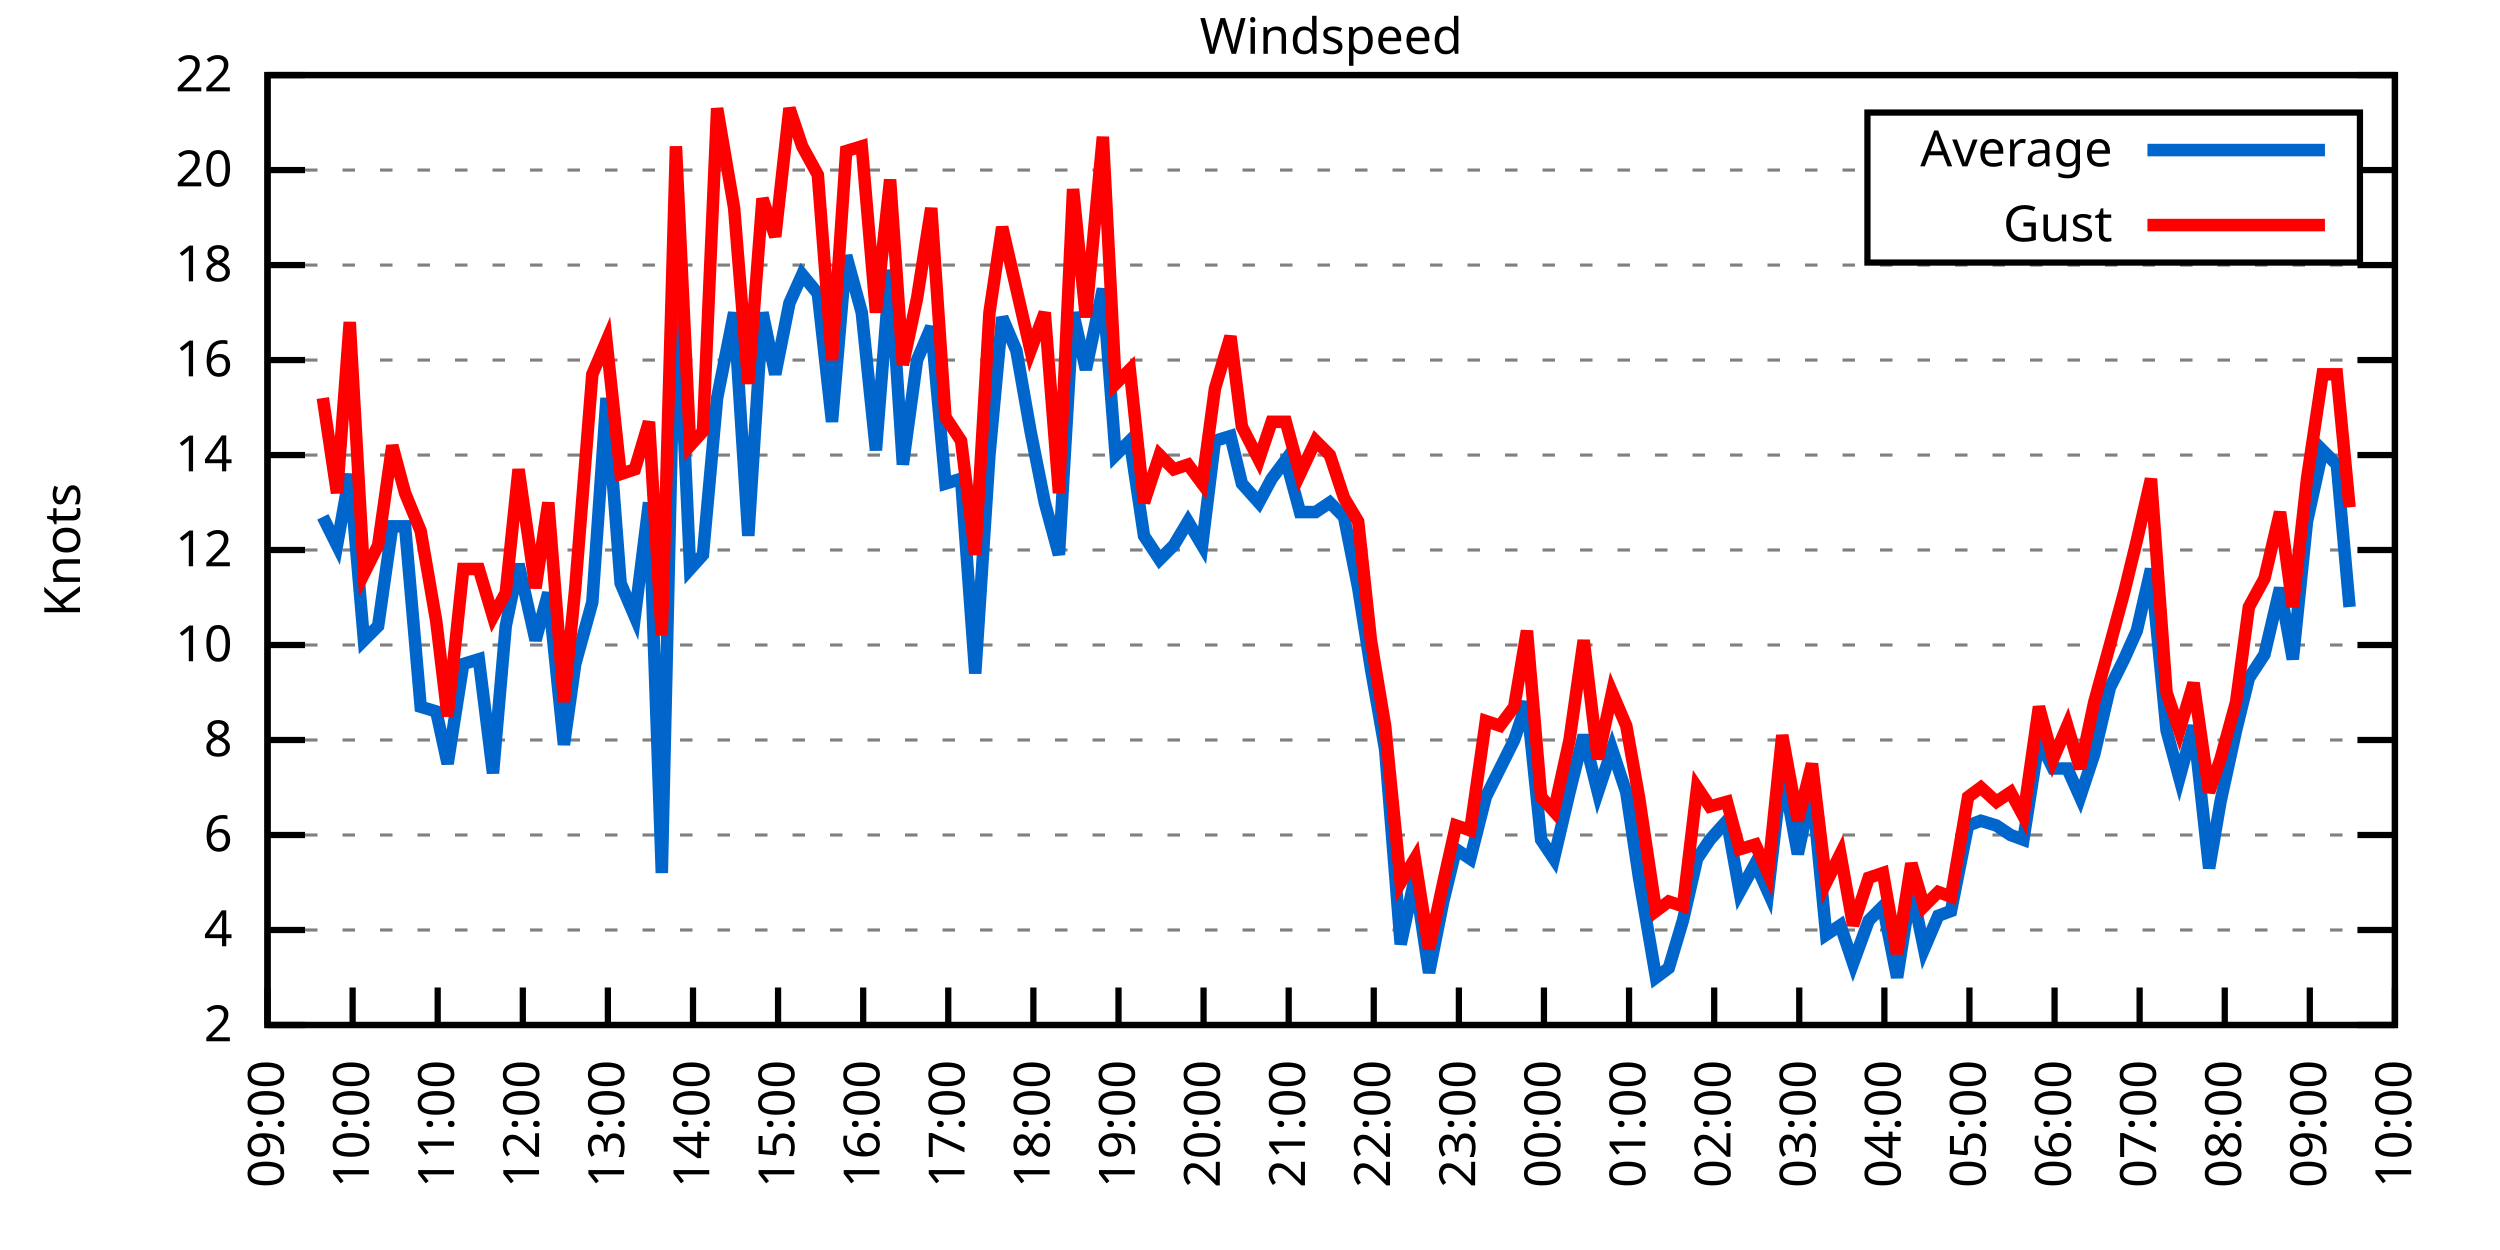
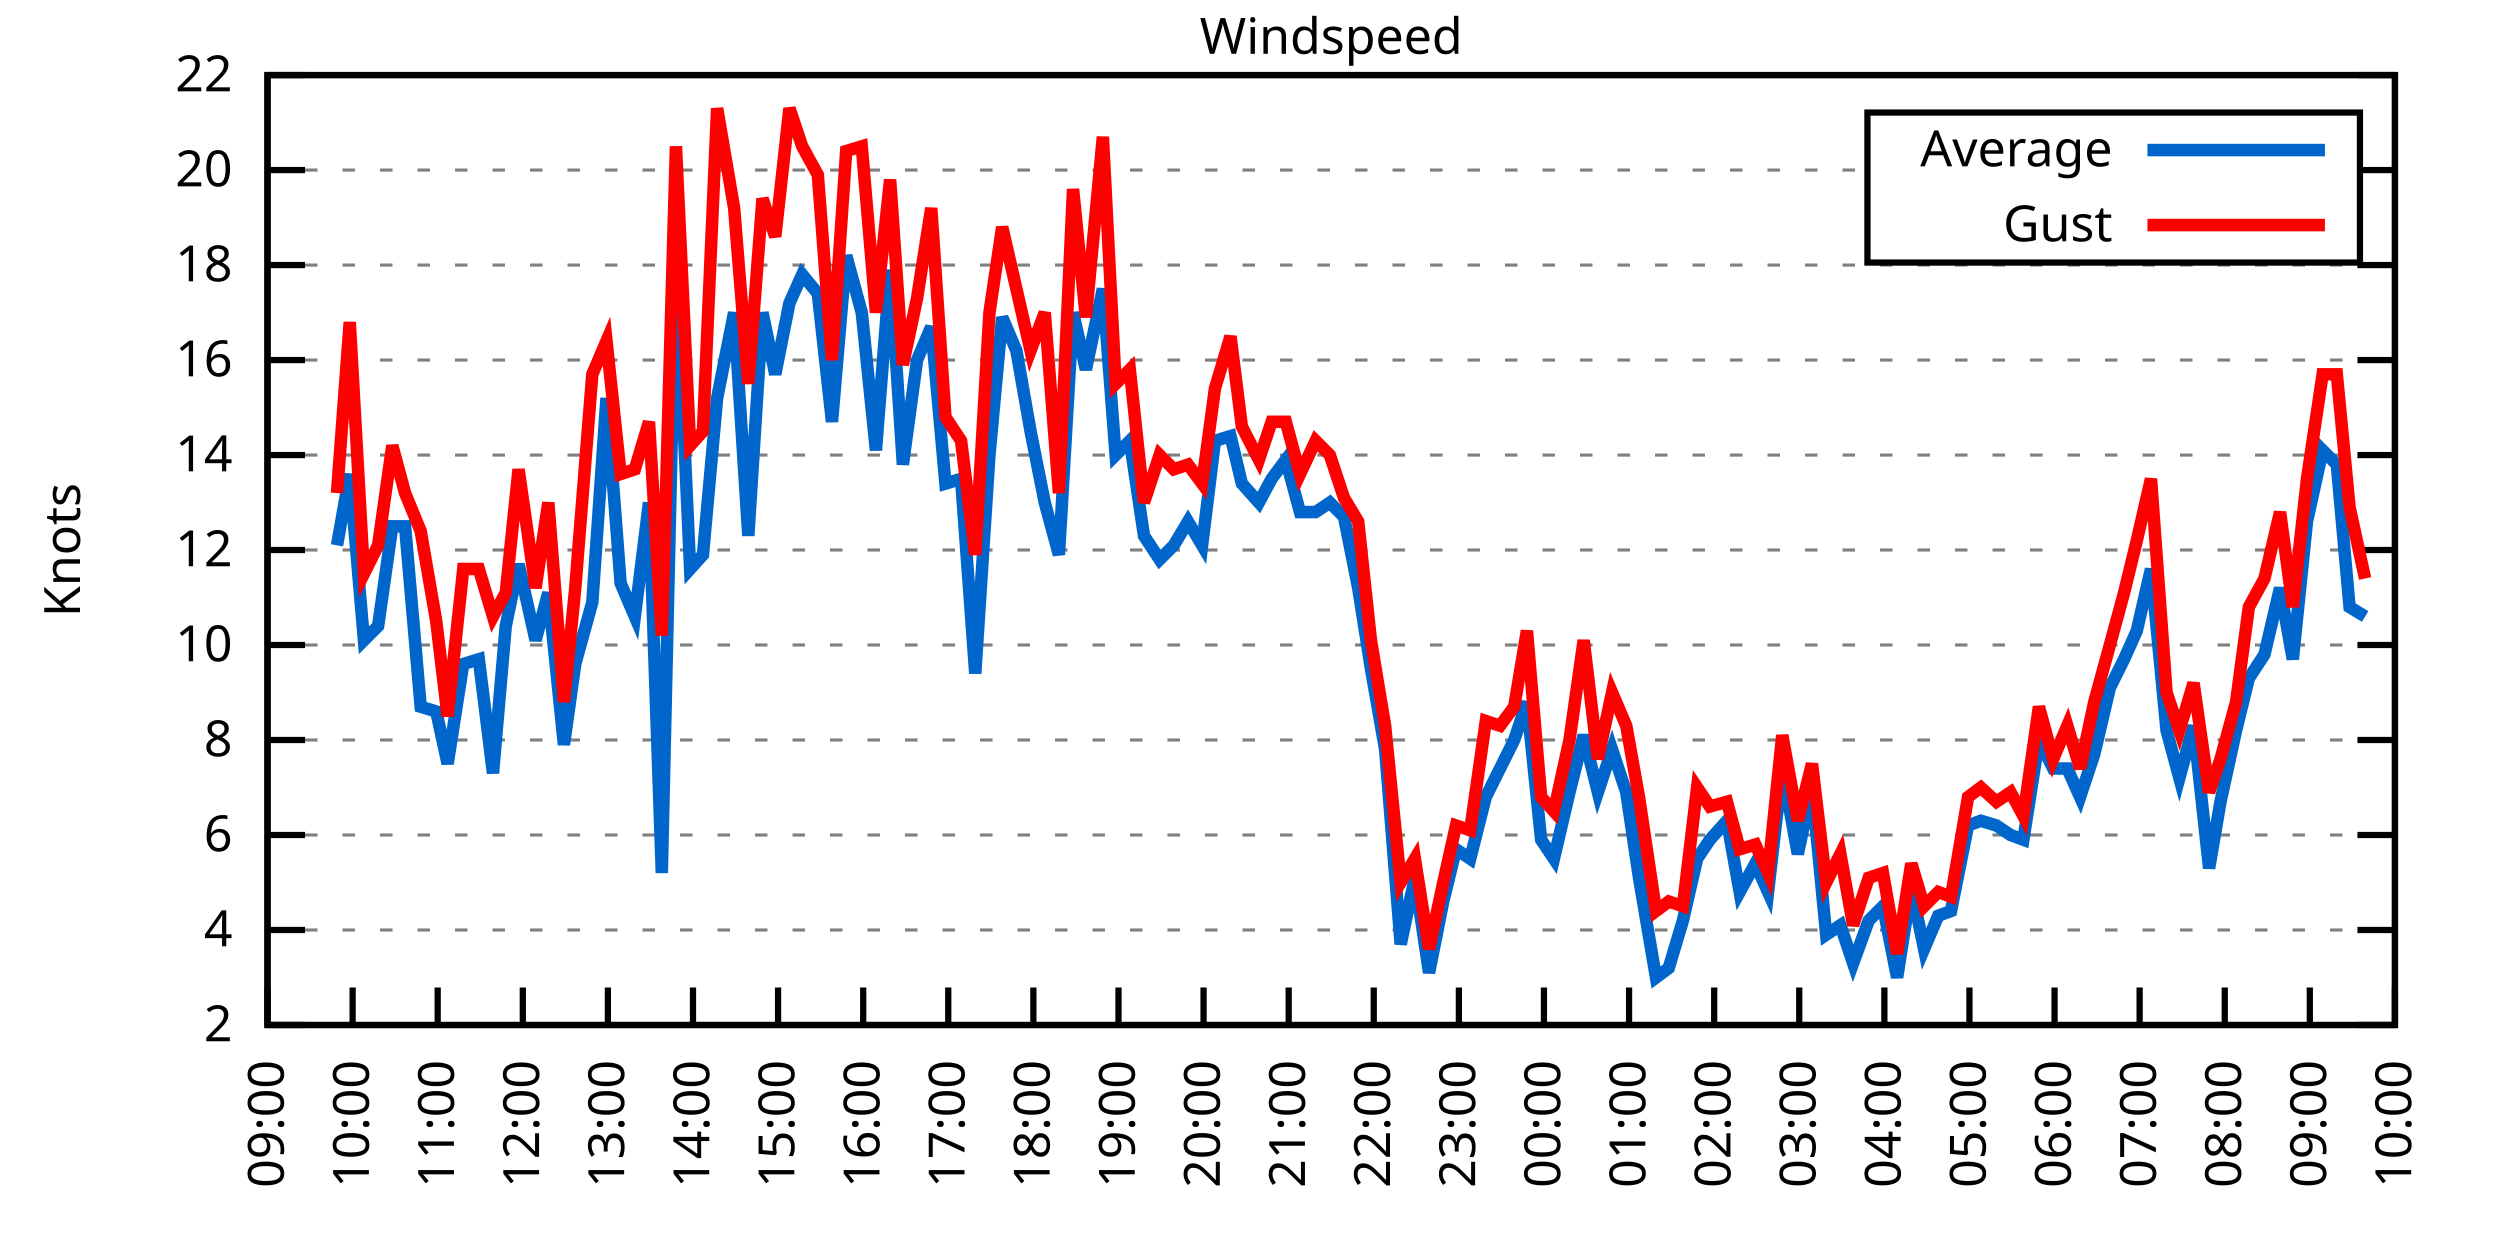
<svg xmlns="http://www.w3.org/2000/svg" xmlns:xlink="http://www.w3.org/1999/xlink" width="400" height="200" viewBox="0 0 400 200">
  <g id="gnuplot_canvas">
    <rect x="0" y="0" width="400" height="200" fill="none" />
    <defs>
      <circle id="gpDot" r="0.5" stroke-width="0.5" stroke="currentColor" />
      <path id="gpPt0" stroke-width="0.333" stroke="currentColor" d="M-1,0 h2 M0,-1 v2" />
      <path id="gpPt1" stroke-width="0.333" stroke="currentColor" d="M-1,-1 L1,1 M1,-1 L-1,1" />
      <path id="gpPt2" stroke-width="0.333" stroke="currentColor" d="M-1,0 L1,0 M0,-1 L0,1 M-1,-1 L1,1 M-1,1 L1,-1" />
      <rect id="gpPt3" stroke-width="0.333" stroke="currentColor" x="-1" y="-1" width="2" height="2" />
      <rect id="gpPt4" stroke-width="0.333" stroke="currentColor" fill="currentColor" x="-1" y="-1" width="2" height="2" />
      <circle id="gpPt5" stroke-width="0.333" stroke="currentColor" cx="0" cy="0" r="1" />
      <use xlink:href="#gpPt5" id="gpPt6" fill="currentColor" stroke="none" />
      <path id="gpPt7" stroke-width="0.333" stroke="currentColor" d="M0,-1.33 L-1.33,0.67 L1.33,0.67 z" />
      <use xlink:href="#gpPt7" id="gpPt8" fill="currentColor" stroke="none" />
      <use xlink:href="#gpPt7" id="gpPt9" stroke="currentColor" transform="rotate(180)" />
      <use xlink:href="#gpPt9" id="gpPt10" fill="currentColor" stroke="none" />
      <use xlink:href="#gpPt3" id="gpPt11" stroke="currentColor" transform="rotate(45)" />
      <use xlink:href="#gpPt11" id="gpPt12" fill="currentColor" stroke="none" />
      <path id="gpPt13" stroke-width="0.333" stroke="currentColor" d="M0,1.330 L1.265,0.411 L0.782,-1.067 L-0.782,-1.076 L-1.265,0.411 z" />
      <use xlink:href="#gpPt13" id="gpPt14" fill="currentColor" stroke="none" />
      <filter id="textbox" filterUnits="objectBoundingBox" x="0" y="0" height="1" width="1">
        <feFlood flood-color="white" flood-opacity="1" result="bgnd" />
        <feComposite in="SourceGraphic" in2="bgnd" operator="atop" />
      </filter>
      <filter id="greybox" filterUnits="objectBoundingBox" x="0" y="0" height="1" width="1">
        <feFlood flood-color="lightgrey" flood-opacity="1" result="grey" />
        <feComposite in="SourceGraphic" in2="grey" operator="atop" />
      </filter>
    </defs>
    <g fill="none" color="white" stroke="currentColor" stroke-width="1.00" stroke-linecap="butt" stroke-linejoin="miter">
</g>
    <g fill="none" color="black" stroke="currentColor" stroke-width="1.00" stroke-linecap="butt" stroke-linejoin="miter">
      <g stroke="none" shape-rendering="crispEdges">
        <polygon fill="rgb(255, 255, 255)" points="42.80,164.00 383.18,164.00 383.18,12.02 42.80,12.02 " />
      </g>
    </g>
    <g fill="none" color="black" stroke="currentColor" stroke-width="1.00" stroke-linecap="butt" stroke-linejoin="miter">
</g>
    <g fill="none" color="black" stroke="black" stroke-width="0.50" stroke-linecap="butt" stroke-linejoin="miter">
</g>
    <g fill="none" color="gray" stroke="currentColor" stroke-width="0.50" stroke-linecap="butt" stroke-linejoin="miter">
      <path stroke="gray" stroke-dasharray="2,4" class="gridline" d="M42.80,164.00 L383.19,164.00  " />
    </g>
    <g fill="none" color="gray" stroke="gray" stroke-width="1.00" stroke-linecap="butt" stroke-linejoin="miter">
</g>
    <g fill="none" color="black" stroke="currentColor" stroke-width="1.00" stroke-linecap="butt" stroke-linejoin="miter">
      <path stroke="black" d="M42.80,164.00 L48.80,164.00 M383.19,164.00 L377.19,164.00  " />
      <g transform="translate(37.20,166.60)" stroke="none" fill="black" font-family="Sans" font-size="8.00" text-anchor="end">
        <text>
          <tspan font-family="Sans"> 2</tspan>
        </text>
      </g>
    </g>
    <g fill="none" color="black" stroke="currentColor" stroke-width="1.00" stroke-linecap="butt" stroke-linejoin="miter">
</g>
    <g fill="none" color="black" stroke="black" stroke-width="0.50" stroke-linecap="butt" stroke-linejoin="miter">
</g>
    <g fill="none" color="gray" stroke="currentColor" stroke-width="0.50" stroke-linecap="butt" stroke-linejoin="miter">
      <path stroke="gray" stroke-dasharray="2,4" class="gridline" d="M42.80,148.80 L383.19,148.80  " />
    </g>
    <g fill="none" color="gray" stroke="gray" stroke-width="1.00" stroke-linecap="butt" stroke-linejoin="miter">
</g>
    <g fill="none" color="black" stroke="currentColor" stroke-width="1.00" stroke-linecap="butt" stroke-linejoin="miter">
      <path stroke="black" d="M42.80,148.80 L48.80,148.80 M383.19,148.80 L377.19,148.80  " />
      <g transform="translate(37.20,151.40)" stroke="none" fill="black" font-family="Sans" font-size="8.00" text-anchor="end">
        <text>
          <tspan font-family="Sans"> 4</tspan>
        </text>
      </g>
    </g>
    <g fill="none" color="black" stroke="currentColor" stroke-width="1.00" stroke-linecap="butt" stroke-linejoin="miter">
</g>
    <g fill="none" color="black" stroke="black" stroke-width="0.50" stroke-linecap="butt" stroke-linejoin="miter">
</g>
    <g fill="none" color="gray" stroke="currentColor" stroke-width="0.50" stroke-linecap="butt" stroke-linejoin="miter">
      <path stroke="gray" stroke-dasharray="2,4" class="gridline" d="M42.80,133.60 L383.19,133.60  " />
    </g>
    <g fill="none" color="gray" stroke="gray" stroke-width="1.00" stroke-linecap="butt" stroke-linejoin="miter">
</g>
    <g fill="none" color="black" stroke="currentColor" stroke-width="1.00" stroke-linecap="butt" stroke-linejoin="miter">
      <path stroke="black" d="M42.80,133.60 L48.80,133.60 M383.19,133.60 L377.19,133.60  " />
      <g transform="translate(37.20,136.20)" stroke="none" fill="black" font-family="Sans" font-size="8.00" text-anchor="end">
        <text>
          <tspan font-family="Sans"> 6</tspan>
        </text>
      </g>
    </g>
    <g fill="none" color="black" stroke="currentColor" stroke-width="1.00" stroke-linecap="butt" stroke-linejoin="miter">
</g>
    <g fill="none" color="black" stroke="black" stroke-width="0.50" stroke-linecap="butt" stroke-linejoin="miter">
</g>
    <g fill="none" color="gray" stroke="currentColor" stroke-width="0.50" stroke-linecap="butt" stroke-linejoin="miter">
      <path stroke="gray" stroke-dasharray="2,4" class="gridline" d="M42.80,118.40 L383.19,118.40  " />
    </g>
    <g fill="none" color="gray" stroke="gray" stroke-width="1.00" stroke-linecap="butt" stroke-linejoin="miter">
</g>
    <g fill="none" color="black" stroke="currentColor" stroke-width="1.00" stroke-linecap="butt" stroke-linejoin="miter">
      <path stroke="black" d="M42.80,118.40 L48.80,118.40 M383.19,118.40 L377.19,118.40  " />
      <g transform="translate(37.20,121.00)" stroke="none" fill="black" font-family="Sans" font-size="8.00" text-anchor="end">
        <text>
          <tspan font-family="Sans"> 8</tspan>
        </text>
      </g>
    </g>
    <g fill="none" color="black" stroke="currentColor" stroke-width="1.00" stroke-linecap="butt" stroke-linejoin="miter">
</g>
    <g fill="none" color="black" stroke="black" stroke-width="0.50" stroke-linecap="butt" stroke-linejoin="miter">
</g>
    <g fill="none" color="gray" stroke="currentColor" stroke-width="0.50" stroke-linecap="butt" stroke-linejoin="miter">
      <path stroke="gray" stroke-dasharray="2,4" class="gridline" d="M42.80,103.20 L383.19,103.20  " />
    </g>
    <g fill="none" color="gray" stroke="gray" stroke-width="1.00" stroke-linecap="butt" stroke-linejoin="miter">
</g>
    <g fill="none" color="black" stroke="currentColor" stroke-width="1.00" stroke-linecap="butt" stroke-linejoin="miter">
      <path stroke="black" d="M42.80,103.20 L48.80,103.20 M383.19,103.20 L377.19,103.20  " />
      <g transform="translate(37.20,105.80)" stroke="none" fill="black" font-family="Sans" font-size="8.00" text-anchor="end">
        <text>
          <tspan font-family="Sans"> 10</tspan>
        </text>
      </g>
    </g>
    <g fill="none" color="black" stroke="currentColor" stroke-width="1.00" stroke-linecap="butt" stroke-linejoin="miter">
</g>
    <g fill="none" color="black" stroke="black" stroke-width="0.50" stroke-linecap="butt" stroke-linejoin="miter">
</g>
    <g fill="none" color="gray" stroke="currentColor" stroke-width="0.50" stroke-linecap="butt" stroke-linejoin="miter">
      <path stroke="gray" stroke-dasharray="2,4" class="gridline" d="M42.80,88.00 L383.19,88.00  " />
    </g>
    <g fill="none" color="gray" stroke="gray" stroke-width="1.00" stroke-linecap="butt" stroke-linejoin="miter">
</g>
    <g fill="none" color="black" stroke="currentColor" stroke-width="1.00" stroke-linecap="butt" stroke-linejoin="miter">
      <path stroke="black" d="M42.80,88.00 L48.80,88.00 M383.19,88.00 L377.19,88.00  " />
      <g transform="translate(37.20,90.60)" stroke="none" fill="black" font-family="Sans" font-size="8.00" text-anchor="end">
        <text>
          <tspan font-family="Sans"> 12</tspan>
        </text>
      </g>
    </g>
    <g fill="none" color="black" stroke="currentColor" stroke-width="1.00" stroke-linecap="butt" stroke-linejoin="miter">
</g>
    <g fill="none" color="black" stroke="black" stroke-width="0.50" stroke-linecap="butt" stroke-linejoin="miter">
</g>
    <g fill="none" color="gray" stroke="currentColor" stroke-width="0.50" stroke-linecap="butt" stroke-linejoin="miter">
      <path stroke="gray" stroke-dasharray="2,4" class="gridline" d="M42.80,72.81 L383.19,72.81  " />
    </g>
    <g fill="none" color="gray" stroke="gray" stroke-width="1.00" stroke-linecap="butt" stroke-linejoin="miter">
</g>
    <g fill="none" color="black" stroke="currentColor" stroke-width="1.00" stroke-linecap="butt" stroke-linejoin="miter">
      <path stroke="black" d="M42.80,72.81 L48.80,72.81 M383.19,72.81 L377.19,72.81  " />
      <g transform="translate(37.20,75.41)" stroke="none" fill="black" font-family="Sans" font-size="8.00" text-anchor="end">
        <text>
          <tspan font-family="Sans"> 14</tspan>
        </text>
      </g>
    </g>
    <g fill="none" color="black" stroke="currentColor" stroke-width="1.00" stroke-linecap="butt" stroke-linejoin="miter">
</g>
    <g fill="none" color="black" stroke="black" stroke-width="0.50" stroke-linecap="butt" stroke-linejoin="miter">
</g>
    <g fill="none" color="gray" stroke="currentColor" stroke-width="0.50" stroke-linecap="butt" stroke-linejoin="miter">
      <path stroke="gray" stroke-dasharray="2,4" class="gridline" d="M42.80,57.61 L383.19,57.61  " />
    </g>
    <g fill="none" color="gray" stroke="gray" stroke-width="1.00" stroke-linecap="butt" stroke-linejoin="miter">
</g>
    <g fill="none" color="black" stroke="currentColor" stroke-width="1.00" stroke-linecap="butt" stroke-linejoin="miter">
      <path stroke="black" d="M42.80,57.61 L48.80,57.61 M383.19,57.61 L377.19,57.61  " />
      <g transform="translate(37.20,60.21)" stroke="none" fill="black" font-family="Sans" font-size="8.00" text-anchor="end">
        <text>
          <tspan font-family="Sans"> 16</tspan>
        </text>
      </g>
    </g>
    <g fill="none" color="black" stroke="currentColor" stroke-width="1.00" stroke-linecap="butt" stroke-linejoin="miter">
</g>
    <g fill="none" color="black" stroke="black" stroke-width="0.50" stroke-linecap="butt" stroke-linejoin="miter">
</g>
    <g fill="none" color="gray" stroke="currentColor" stroke-width="0.50" stroke-linecap="butt" stroke-linejoin="miter">
      <path stroke="gray" stroke-dasharray="2,4" class="gridline" d="M42.80,42.41 L383.19,42.41  " />
    </g>
    <g fill="none" color="gray" stroke="gray" stroke-width="1.00" stroke-linecap="butt" stroke-linejoin="miter">
</g>
    <g fill="none" color="black" stroke="currentColor" stroke-width="1.00" stroke-linecap="butt" stroke-linejoin="miter">
      <path stroke="black" d="M42.80,42.41 L48.80,42.41 M383.19,42.41 L377.19,42.41  " />
      <g transform="translate(37.20,45.01)" stroke="none" fill="black" font-family="Sans" font-size="8.00" text-anchor="end">
        <text>
          <tspan font-family="Sans"> 18</tspan>
        </text>
      </g>
    </g>
    <g fill="none" color="black" stroke="currentColor" stroke-width="1.00" stroke-linecap="butt" stroke-linejoin="miter">
</g>
    <g fill="none" color="black" stroke="black" stroke-width="0.50" stroke-linecap="butt" stroke-linejoin="miter">
</g>
    <g fill="none" color="gray" stroke="currentColor" stroke-width="0.50" stroke-linecap="butt" stroke-linejoin="miter">
      <path stroke="gray" stroke-dasharray="2,4" class="gridline" d="M42.80,27.21 L298.79,27.21 M377.59,27.21 L383.19,27.21  " />
    </g>
    <g fill="none" color="gray" stroke="gray" stroke-width="1.00" stroke-linecap="butt" stroke-linejoin="miter">
</g>
    <g fill="none" color="black" stroke="currentColor" stroke-width="1.00" stroke-linecap="butt" stroke-linejoin="miter">
      <path stroke="black" d="M42.80,27.21 L48.80,27.21 M383.19,27.21 L377.19,27.21  " />
      <g transform="translate(37.20,29.81)" stroke="none" fill="black" font-family="Sans" font-size="8.00" text-anchor="end">
        <text>
          <tspan font-family="Sans"> 20</tspan>
        </text>
      </g>
    </g>
    <g fill="none" color="black" stroke="currentColor" stroke-width="1.00" stroke-linecap="butt" stroke-linejoin="miter">
</g>
    <g fill="none" color="black" stroke="black" stroke-width="0.50" stroke-linecap="butt" stroke-linejoin="miter">
</g>
    <g fill="none" color="gray" stroke="currentColor" stroke-width="0.50" stroke-linecap="butt" stroke-linejoin="miter">
      <path stroke="gray" stroke-dasharray="2,4" class="gridline" d="M42.80,12.01 L383.19,12.01  " />
    </g>
    <g fill="none" color="gray" stroke="gray" stroke-width="1.00" stroke-linecap="butt" stroke-linejoin="miter">
</g>
    <g fill="none" color="black" stroke="currentColor" stroke-width="1.00" stroke-linecap="butt" stroke-linejoin="miter">
      <path stroke="black" d="M42.80,12.01 L48.80,12.01 M383.19,12.01 L377.19,12.01  " />
      <g transform="translate(37.20,14.61)" stroke="none" fill="black" font-family="Sans" font-size="8.00" text-anchor="end">
        <text>
          <tspan font-family="Sans"> 22</tspan>
        </text>
      </g>
    </g>
    <g fill="none" color="black" stroke="currentColor" stroke-width="1.00" stroke-linecap="butt" stroke-linejoin="miter">
      <path stroke="black" d="M42.80,164.00 L42.80,158.00  " />
      <g transform="translate(45.40,169.60) rotate(270.00)" stroke="none" fill="black" font-family="Sans" font-size="8.00" text-anchor="end">
        <text>
          <tspan font-family="Sans">09:00</tspan>
        </text>
      </g>
    </g>
    <g fill="none" color="black" stroke="currentColor" stroke-width="1.00" stroke-linecap="butt" stroke-linejoin="miter">
      <path stroke="black" d="M56.42,164.00 L56.42,158.00  " />
      <g transform="translate(59.02,169.60) rotate(270.00)" stroke="none" fill="black" font-family="Sans" font-size="8.00" text-anchor="end">
        <text>
          <tspan font-family="Sans">10:00</tspan>
        </text>
      </g>
    </g>
    <g fill="none" color="black" stroke="currentColor" stroke-width="1.00" stroke-linecap="butt" stroke-linejoin="miter">
      <path stroke="black" d="M70.03,164.00 L70.03,158.00  " />
      <g transform="translate(72.63,169.60) rotate(270.00)" stroke="none" fill="black" font-family="Sans" font-size="8.00" text-anchor="end">
        <text>
          <tspan font-family="Sans">11:00</tspan>
        </text>
      </g>
    </g>
    <g fill="none" color="black" stroke="currentColor" stroke-width="1.00" stroke-linecap="butt" stroke-linejoin="miter">
      <path stroke="black" d="M83.65,164.00 L83.65,158.00  " />
      <g transform="translate(86.25,169.60) rotate(270.00)" stroke="none" fill="black" font-family="Sans" font-size="8.00" text-anchor="end">
        <text>
          <tspan font-family="Sans">12:00</tspan>
        </text>
      </g>
    </g>
    <g fill="none" color="black" stroke="currentColor" stroke-width="1.00" stroke-linecap="butt" stroke-linejoin="miter">
      <path stroke="black" d="M97.26,164.00 L97.26,158.00  " />
      <g transform="translate(99.86,169.60) rotate(270.00)" stroke="none" fill="black" font-family="Sans" font-size="8.00" text-anchor="end">
        <text>
          <tspan font-family="Sans">13:00</tspan>
        </text>
      </g>
    </g>
    <g fill="none" color="black" stroke="currentColor" stroke-width="1.00" stroke-linecap="butt" stroke-linejoin="miter">
      <path stroke="black" d="M110.88,164.00 L110.88,158.00  " />
      <g transform="translate(113.48,169.60) rotate(270.00)" stroke="none" fill="black" font-family="Sans" font-size="8.00" text-anchor="end">
        <text>
          <tspan font-family="Sans">14:00</tspan>
        </text>
      </g>
    </g>
    <g fill="none" color="black" stroke="currentColor" stroke-width="1.00" stroke-linecap="butt" stroke-linejoin="miter">
      <path stroke="black" d="M124.49,164.00 L124.49,158.00  " />
      <g transform="translate(127.09,169.60) rotate(270.00)" stroke="none" fill="black" font-family="Sans" font-size="8.00" text-anchor="end">
        <text>
          <tspan font-family="Sans">15:00</tspan>
        </text>
      </g>
    </g>
    <g fill="none" color="black" stroke="currentColor" stroke-width="1.00" stroke-linecap="butt" stroke-linejoin="miter">
      <path stroke="black" d="M138.11,164.00 L138.11,158.00  " />
      <g transform="translate(140.71,169.60) rotate(270.00)" stroke="none" fill="black" font-family="Sans" font-size="8.00" text-anchor="end">
        <text>
          <tspan font-family="Sans">16:00</tspan>
        </text>
      </g>
    </g>
    <g fill="none" color="black" stroke="currentColor" stroke-width="1.00" stroke-linecap="butt" stroke-linejoin="miter">
      <path stroke="black" d="M151.72,164.00 L151.72,158.00  " />
      <g transform="translate(154.32,169.60) rotate(270.00)" stroke="none" fill="black" font-family="Sans" font-size="8.00" text-anchor="end">
        <text>
          <tspan font-family="Sans">17:00</tspan>
        </text>
      </g>
    </g>
    <g fill="none" color="black" stroke="currentColor" stroke-width="1.00" stroke-linecap="butt" stroke-linejoin="miter">
      <path stroke="black" d="M165.34,164.00 L165.34,158.00  " />
      <g transform="translate(167.94,169.60) rotate(270.00)" stroke="none" fill="black" font-family="Sans" font-size="8.00" text-anchor="end">
        <text>
          <tspan font-family="Sans">18:00</tspan>
        </text>
      </g>
    </g>
    <g fill="none" color="black" stroke="currentColor" stroke-width="1.00" stroke-linecap="butt" stroke-linejoin="miter">
      <path stroke="black" d="M178.96,164.00 L178.96,158.00  " />
      <g transform="translate(181.56,169.60) rotate(270.00)" stroke="none" fill="black" font-family="Sans" font-size="8.00" text-anchor="end">
        <text>
          <tspan font-family="Sans">19:00</tspan>
        </text>
      </g>
    </g>
    <g fill="none" color="black" stroke="currentColor" stroke-width="1.00" stroke-linecap="butt" stroke-linejoin="miter">
      <path stroke="black" d="M192.57,164.00 L192.57,158.00  " />
      <g transform="translate(195.17,169.60) rotate(270.00)" stroke="none" fill="black" font-family="Sans" font-size="8.00" text-anchor="end">
        <text>
          <tspan font-family="Sans">20:00</tspan>
        </text>
      </g>
    </g>
    <g fill="none" color="black" stroke="currentColor" stroke-width="1.00" stroke-linecap="butt" stroke-linejoin="miter">
      <path stroke="black" d="M206.19,164.00 L206.19,158.00  " />
      <g transform="translate(208.79,169.60) rotate(270.00)" stroke="none" fill="black" font-family="Sans" font-size="8.00" text-anchor="end">
        <text>
          <tspan font-family="Sans">21:00</tspan>
        </text>
      </g>
    </g>
    <g fill="none" color="black" stroke="currentColor" stroke-width="1.00" stroke-linecap="butt" stroke-linejoin="miter">
      <path stroke="black" d="M219.80,164.00 L219.80,158.00  " />
      <g transform="translate(222.40,169.60) rotate(270.00)" stroke="none" fill="black" font-family="Sans" font-size="8.00" text-anchor="end">
        <text>
          <tspan font-family="Sans">22:00</tspan>
        </text>
      </g>
    </g>
    <g fill="none" color="black" stroke="currentColor" stroke-width="1.00" stroke-linecap="butt" stroke-linejoin="miter">
      <path stroke="black" d="M233.42,164.00 L233.42,158.00  " />
      <g transform="translate(236.02,169.60) rotate(270.00)" stroke="none" fill="black" font-family="Sans" font-size="8.00" text-anchor="end">
        <text>
          <tspan font-family="Sans">23:00</tspan>
        </text>
      </g>
    </g>
    <g fill="none" color="black" stroke="currentColor" stroke-width="1.00" stroke-linecap="butt" stroke-linejoin="miter">
      <path stroke="black" d="M247.03,164.00 L247.03,158.00  " />
      <g transform="translate(249.63,169.60) rotate(270.00)" stroke="none" fill="black" font-family="Sans" font-size="8.00" text-anchor="end">
        <text>
          <tspan font-family="Sans">00:00</tspan>
        </text>
      </g>
    </g>
    <g fill="none" color="black" stroke="currentColor" stroke-width="1.00" stroke-linecap="butt" stroke-linejoin="miter">
      <path stroke="black" d="M260.65,164.00 L260.65,158.00  " />
      <g transform="translate(263.25,169.60) rotate(270.00)" stroke="none" fill="black" font-family="Sans" font-size="8.00" text-anchor="end">
        <text>
          <tspan font-family="Sans">01:00</tspan>
        </text>
      </g>
    </g>
    <g fill="none" color="black" stroke="currentColor" stroke-width="1.00" stroke-linecap="butt" stroke-linejoin="miter">
      <path stroke="black" d="M274.27,164.00 L274.27,158.00  " />
      <g transform="translate(276.87,169.60) rotate(270.00)" stroke="none" fill="black" font-family="Sans" font-size="8.00" text-anchor="end">
        <text>
          <tspan font-family="Sans">02:00</tspan>
        </text>
      </g>
    </g>
    <g fill="none" color="black" stroke="currentColor" stroke-width="1.00" stroke-linecap="butt" stroke-linejoin="miter">
      <path stroke="black" d="M287.88,164.00 L287.88,158.00  " />
      <g transform="translate(290.48,169.60) rotate(270.00)" stroke="none" fill="black" font-family="Sans" font-size="8.00" text-anchor="end">
        <text>
          <tspan font-family="Sans">03:00</tspan>
        </text>
      </g>
    </g>
    <g fill="none" color="black" stroke="currentColor" stroke-width="1.00" stroke-linecap="butt" stroke-linejoin="miter">
      <path stroke="black" d="M301.50,164.00 L301.50,158.00  " />
      <g transform="translate(304.10,169.60) rotate(270.00)" stroke="none" fill="black" font-family="Sans" font-size="8.00" text-anchor="end">
        <text>
          <tspan font-family="Sans">04:00</tspan>
        </text>
      </g>
    </g>
    <g fill="none" color="black" stroke="currentColor" stroke-width="1.00" stroke-linecap="butt" stroke-linejoin="miter">
      <path stroke="black" d="M315.11,164.00 L315.11,158.00  " />
      <g transform="translate(317.71,169.60) rotate(270.00)" stroke="none" fill="black" font-family="Sans" font-size="8.00" text-anchor="end">
        <text>
          <tspan font-family="Sans">05:00</tspan>
        </text>
      </g>
    </g>
    <g fill="none" color="black" stroke="currentColor" stroke-width="1.00" stroke-linecap="butt" stroke-linejoin="miter">
      <path stroke="black" d="M328.73,164.00 L328.73,158.00  " />
      <g transform="translate(331.33,169.60) rotate(270.00)" stroke="none" fill="black" font-family="Sans" font-size="8.00" text-anchor="end">
        <text>
          <tspan font-family="Sans">06:00</tspan>
        </text>
      </g>
    </g>
    <g fill="none" color="black" stroke="currentColor" stroke-width="1.00" stroke-linecap="butt" stroke-linejoin="miter">
      <path stroke="black" d="M342.34,164.00 L342.34,158.00  " />
      <g transform="translate(344.94,169.60) rotate(270.00)" stroke="none" fill="black" font-family="Sans" font-size="8.00" text-anchor="end">
        <text>
          <tspan font-family="Sans">07:00</tspan>
        </text>
      </g>
    </g>
    <g fill="none" color="black" stroke="currentColor" stroke-width="1.00" stroke-linecap="butt" stroke-linejoin="miter">
      <path stroke="black" d="M355.96,164.00 L355.96,158.00  " />
      <g transform="translate(358.56,169.60) rotate(270.00)" stroke="none" fill="black" font-family="Sans" font-size="8.00" text-anchor="end">
        <text>
          <tspan font-family="Sans">08:00</tspan>
        </text>
      </g>
    </g>
    <g fill="none" color="black" stroke="currentColor" stroke-width="1.00" stroke-linecap="butt" stroke-linejoin="miter">
      <path stroke="black" d="M369.57,164.00 L369.57,158.00  " />
      <g transform="translate(372.17,169.60) rotate(270.00)" stroke="none" fill="black" font-family="Sans" font-size="8.00" text-anchor="end">
        <text>
          <tspan font-family="Sans">09:00</tspan>
        </text>
      </g>
    </g>
    <g fill="none" color="black" stroke="currentColor" stroke-width="1.00" stroke-linecap="butt" stroke-linejoin="miter">
      <path stroke="black" d="M383.19,164.00 L383.19,158.00  " />
      <g transform="translate(385.79,169.60) rotate(270.00)" stroke="none" fill="black" font-family="Sans" font-size="8.00" text-anchor="end">
        <text>
          <tspan font-family="Sans">10:00</tspan>
        </text>
      </g>
    </g>
    <g fill="none" color="black" stroke="currentColor" stroke-width="1.00" stroke-linecap="butt" stroke-linejoin="miter">
</g>
    <g fill="none" color="black" stroke="currentColor" stroke-width="1.00" stroke-linecap="butt" stroke-linejoin="miter">
      <path stroke="black" d="M42.80,12.01 L42.80,164.00 L383.19,164.00 L383.19,12.01 L42.80,12.01 Z  " />
    </g>
    <g fill="none" color="black" stroke="currentColor" stroke-width="1.00" stroke-linecap="butt" stroke-linejoin="miter">
</g>
    <g fill="none" color="black" stroke="currentColor" stroke-width="1.00" stroke-linecap="butt" stroke-linejoin="miter">
      <path stroke="black" d="M298.79,42.01 L298.79,18.01 L377.59,18.01 L377.59,42.01 L298.79,42.01 Z  " />
    </g>
    <g id="Windspeed_plot_1">
      <g fill="none" color="white" stroke="black" stroke-width="2.00" stroke-linecap="butt" stroke-linejoin="miter">
</g>
      <g fill="none" color="black" stroke="currentColor" stroke-width="2.00" stroke-linecap="butt" stroke-linejoin="miter">
        <g transform="translate(337.99,26.61)" stroke="none" fill="black" font-family="Sans" font-size="8.00" text-anchor="end">
          <text>
            <tspan font-family="Sans">Average</tspan>
          </text>
        </g>
      </g>
      <g fill="none" color="black" stroke="currentColor" stroke-width="2.00" stroke-linecap="butt" stroke-linejoin="miter">
-         <path stroke="rgb(  0, 102, 204)" d="M343.59,24.01 L371.99,24.01 M51.65,82.69 L53.92,87.25 L55.96,75.85 L58.23,102.44 L60.50,100.16 L62.77,84.21   L64.81,84.21 L67.31,113.08 L69.80,113.84 L71.62,122.20 L74.12,106.24 L76.61,105.48 L78.88,123.72 L80.92,100.16   L82.97,90.28 L85.69,102.44 L87.73,94.84 L90.23,119.16 L92.04,106.24 L94.77,96.36 L97.04,63.69 L99.30,93.32   L101.57,98.64 L103.84,80.41 L105.89,139.68 L108.15,40.89 L110.42,91.04 L112.47,88.76 L114.74,63.69 L117.46,50.01   L119.73,85.73 L122.00,50.01 L124.04,59.89 L126.31,48.49 L128.35,43.93 L130.85,46.97 L133.12,67.49 L135.39,40.89   L137.88,50.01 L140.15,72.05 L142.42,43.17 L144.46,74.33 L146.73,57.61 L149.00,52.29 L151.27,77.37 L153.77,76.61   L156.04,107.76 L158.31,72.81 L160.35,50.77 L162.62,56.09 L164.89,69.01 L167.16,80.41 L169.43,88.76 L171.69,50.01   L173.74,59.13 L176.46,46.21 L178.50,72.81 L180.77,70.53 L183.04,85.73 L185.54,89.52 L187.81,87.25 L190.08,83.45   L192.34,87.25 L194.39,70.53 L196.88,69.77 L198.70,77.37 L201.42,80.41 L203.46,76.61 L205.73,73.57 L208.00,81.93   L210.50,81.93 L212.77,80.41 L215.04,82.69 L217.31,94.08 L219.35,107.00 L221.62,119.92 L224.11,151.08 L226.38,140.44   L228.65,155.64 L230.92,144.24 L232.96,135.88 L235.23,137.40 L237.73,127.52 L240.00,122.96 L242.27,118.40 L244.31,112.32   L246.58,134.36 L248.62,137.40 L251.12,126.76 L253.39,117.64 L255.66,126.76 L257.93,119.92 L260.20,126.76 L262.24,140.44   L264.96,156.40 L267.00,154.88 L269.27,147.28 L271.54,137.40 L273.58,134.36 L276.31,131.32 L278.35,142.72 L280.85,138.16   L282.89,142.72 L285.16,122.96 L287.65,136.64 L289.92,126.00 L292.19,149.56 L294.46,148.04 L296.50,154.12 L299.00,147.28   L301.27,145.00 L303.54,156.40 L305.81,141.96 L307.85,151.84 L310.12,146.52 L312.16,145.76 L314.89,132.08 L316.93,131.32   L319.42,132.08 L321.69,133.60 L323.74,134.36 L326.23,118.40 L328.50,122.96 L330.77,122.96 L332.81,127.52 L335.08,120.68   L337.58,110.04 L339.85,105.48 L341.89,100.92 L344.16,91.04 L346.65,116.88 L348.70,124.48 L350.97,116.12 L353.46,138.92   L355.28,128.28 L357.77,116.88 L359.82,108.52 L362.31,104.72 L364.81,94.08 L366.85,105.48 L369.12,83.45 L371.62,72.05   L373.89,74.33 L375.93,97.12  " />
+         <path stroke="rgb(  0, 102, 204)" d="M343.59,24.01 L371.99,24.01 M53.92,87.25 L55.96,75.85 L58.23,102.44 L60.50,100.16 L62.77,84.21 L64.81,84.21   L67.31,113.08 L69.80,113.84 L71.62,122.20 L74.12,106.24 L76.61,105.48 L78.88,123.72 L80.92,100.16 L82.97,90.28   L85.69,102.44 L87.73,94.84 L90.23,119.16 L92.04,106.24 L94.77,96.36 L97.04,63.69 L99.30,93.32 L101.57,98.64   L103.84,80.41 L105.89,139.68 L108.15,40.89 L110.42,91.04 L112.47,88.76 L114.74,63.69 L117.46,50.01 L119.73,85.73   L122.00,50.01 L124.04,59.89 L126.31,48.49 L128.35,43.93 L130.85,46.97 L133.12,67.49 L135.39,40.89 L137.88,50.01   L140.15,72.05 L142.42,43.17 L144.46,74.33 L146.73,57.61 L149.00,52.29 L151.27,77.37 L153.77,76.61 L156.04,107.76   L158.31,72.81 L160.35,50.77 L162.62,56.09 L164.89,69.01 L167.16,80.41 L169.43,88.76 L171.69,50.01 L173.74,59.13   L176.46,46.21 L178.50,72.81 L180.77,70.53 L183.04,85.73 L185.54,89.52 L187.81,87.25 L190.08,83.45 L192.34,87.25   L194.39,70.53 L196.88,69.77 L198.70,77.37 L201.42,80.41 L203.46,76.61 L205.73,73.57 L208.00,81.93 L210.50,81.93   L212.77,80.41 L215.04,82.69 L217.31,94.08 L219.35,107.00 L221.62,119.92 L224.11,151.08 L226.38,140.44 L228.65,155.64   L230.92,144.24 L232.96,135.88 L235.23,137.40 L237.73,127.52 L240.00,122.96 L242.27,118.40 L244.31,112.32 L246.58,134.36   L248.62,137.40 L251.12,126.76 L253.39,117.64 L255.66,126.76 L257.93,119.92 L260.20,126.76 L262.24,140.44 L264.96,156.40   L267.00,154.88 L269.27,147.28 L271.54,137.40 L273.58,134.36 L276.31,131.32 L278.35,142.72 L280.85,138.16 L282.89,142.72   L285.16,122.96 L287.65,136.64 L289.92,126.00 L292.19,149.56 L294.46,148.04 L296.50,154.12 L299.00,147.28 L301.27,145.00   L303.54,156.40 L305.81,141.96 L307.85,151.84 L310.12,146.52 L312.16,145.76 L314.89,132.08 L316.93,131.32 L319.42,132.08   L321.69,133.60 L323.74,134.36 L326.23,118.40 L328.50,122.96 L330.77,122.96 L332.81,127.52 L335.08,120.68 L337.58,110.04   L339.85,105.48 L341.89,100.92 L344.16,91.04 L346.65,116.88 L348.70,124.48 L350.97,116.12 L353.46,138.92 L355.28,128.28   L357.77,116.88 L359.82,108.52 L362.31,104.72 L364.81,94.08 L366.85,105.48 L369.12,83.45 L371.62,72.05 L373.89,74.33   L375.93,97.12 L378.42,98.64  " />
      </g>
    </g>
    <g id="Windspeed_plot_2">
      <g fill="none" color="black" stroke="currentColor" stroke-width="2.00" stroke-linecap="butt" stroke-linejoin="miter">
        <g transform="translate(337.99,38.61)" stroke="none" fill="black" font-family="Sans" font-size="8.00" text-anchor="end">
          <text>
            <tspan font-family="Sans">Gust</tspan>
          </text>
        </g>
      </g>
      <g fill="none" color="black" stroke="currentColor" stroke-width="2.00" stroke-linecap="butt" stroke-linejoin="miter">
-         <path stroke="rgb(255,   0,   0)" d="M343.59,36.01 L371.99,36.01 M51.65,63.69 L53.92,78.89 L55.96,51.53 L58.23,91.80 L60.50,87.25 L62.77,71.29   L64.81,78.89 L67.31,84.97 L69.80,99.40 L71.62,114.60 L74.12,91.04 L76.61,91.04 L78.88,98.64 L80.92,94.84   L82.97,75.09 L85.69,94.08 L87.73,80.41 L90.23,112.32 L92.04,94.08 L94.77,59.89 L97.04,54.57 L99.30,75.85   L101.57,75.09 L103.84,67.49 L105.89,101.68 L108.15,23.41 L110.42,71.29 L112.47,69.01 L114.74,17.33 L117.46,33.29   L119.73,61.41 L122.00,31.77 L124.04,37.85 L126.31,17.33 L128.35,23.41 L130.85,27.97 L133.12,57.61 L135.39,24.17   L137.88,23.41 L140.15,50.01 L142.42,28.73 L144.46,58.37 L146.73,47.73 L149.00,33.29 L151.27,66.73 L153.77,70.53   L156.04,88.76 L158.31,50.01 L160.35,36.33 L162.62,46.21 L164.89,56.09 L167.16,50.01 L169.43,78.89 L171.69,30.25   L173.74,50.77 L176.46,21.89 L178.50,61.41 L180.77,59.13 L183.04,80.41 L185.54,72.81 L187.81,75.09 L190.08,74.33   L192.34,77.37 L194.39,62.17 L196.88,53.81 L198.70,68.25 L201.42,73.57 L203.46,67.49 L205.73,67.49 L208.00,75.85   L210.50,70.53 L212.77,72.81 L215.04,79.65 L217.31,83.45 L219.35,102.44 L221.62,116.12 L224.11,141.20 L226.38,137.40   L228.65,151.84 L230.92,141.20 L232.96,132.08 L235.23,132.84 L237.73,115.36 L240.00,116.12 L242.27,113.08 L244.31,100.92   L246.58,127.52 L248.62,129.80 L251.12,118.40 L253.39,102.44 L255.66,121.44 L257.93,110.80 L260.20,116.12 L262.24,127.52   L264.96,145.76 L267.00,144.24 L269.27,145.00 L271.54,126.00 L273.58,129.04 L276.31,128.28 L278.35,135.88 L280.85,135.12   L282.89,139.68 L285.16,117.64 L287.65,131.32 L289.92,122.20 L292.19,141.20 L294.46,136.64 L296.50,148.04 L299.00,140.44   L301.27,139.68 L303.54,152.60 L305.81,138.16 L307.85,145.00 L310.12,142.72 L312.16,143.48 L314.89,127.52 L316.93,126.00   L319.42,128.28 L321.69,126.76 L323.74,130.56 L326.23,113.08 L328.50,121.44 L330.77,116.12 L332.81,122.96 L335.08,112.32   L337.58,103.20 L339.85,94.84 L341.89,86.49 L344.16,76.61 L346.65,110.80 L348.70,116.88 L350.97,109.28 L353.46,126.76   L355.28,121.44 L357.77,112.32 L359.82,97.12 L362.31,92.56 L364.81,81.93 L366.85,97.12 L369.12,76.61 L371.62,59.89   L373.89,59.89 L375.93,81.17  " />
+         <path stroke="rgb(255,   0,   0)" d="M343.59,36.01 L371.99,36.01 M53.92,78.89 L55.96,51.53 L58.23,91.80 L60.50,87.25 L62.77,71.29 L64.81,78.89   L67.31,84.97 L69.80,99.40 L71.62,114.60 L74.12,91.04 L76.61,91.04 L78.88,98.64 L80.92,94.84 L82.97,75.09   L85.69,94.08 L87.73,80.41 L90.23,112.32 L92.04,94.08 L94.77,59.89 L97.04,54.57 L99.30,75.85 L101.57,75.09   L103.84,67.49 L105.89,101.68 L108.15,23.41 L110.42,71.29 L112.47,69.01 L114.74,17.33 L117.46,33.29 L119.73,61.41   L122.00,31.77 L124.04,37.85 L126.31,17.33 L128.35,23.41 L130.85,27.97 L133.12,57.61 L135.39,24.17 L137.88,23.41   L140.15,50.01 L142.42,28.73 L144.46,58.37 L146.73,47.73 L149.00,33.29 L151.27,66.73 L153.77,70.53 L156.04,88.76   L158.31,50.01 L160.35,36.33 L162.62,46.21 L164.89,56.09 L167.16,50.01 L169.43,78.89 L171.69,30.25 L173.74,50.77   L176.46,21.89 L178.50,61.41 L180.77,59.13 L183.04,80.41 L185.54,72.81 L187.81,75.09 L190.08,74.33 L192.34,77.37   L194.39,62.17 L196.88,53.81 L198.70,68.25 L201.42,73.57 L203.46,67.49 L205.73,67.49 L208.00,75.85 L210.50,70.53   L212.77,72.81 L215.04,79.65 L217.31,83.45 L219.35,102.44 L221.62,116.12 L224.11,141.20 L226.38,137.40 L228.65,151.84   L230.92,141.20 L232.96,132.08 L235.23,132.84 L237.73,115.36 L240.00,116.12 L242.27,113.08 L244.31,100.92 L246.58,127.52   L248.62,129.80 L251.12,118.40 L253.39,102.44 L255.66,121.44 L257.93,110.80 L260.20,116.12 L262.24,127.52 L264.96,145.76   L267.00,144.24 L269.27,145.00 L271.54,126.00 L273.58,129.04 L276.31,128.28 L278.35,135.88 L280.85,135.12 L282.89,139.68   L285.16,117.64 L287.65,131.32 L289.92,122.20 L292.19,141.20 L294.46,136.64 L296.50,148.04 L299.00,140.44 L301.27,139.68   L303.54,152.60 L305.81,138.16 L307.85,145.00 L310.12,142.72 L312.16,143.48 L314.89,127.52 L316.93,126.00 L319.42,128.28   L321.69,126.76 L323.74,130.56 L326.23,113.08 L328.50,121.44 L330.77,116.12 L332.81,122.96 L335.08,112.32 L337.58,103.20   L339.85,94.84 L341.89,86.49 L344.16,76.61 L346.65,110.80 L348.70,116.88 L350.97,109.28 L353.46,126.76 L355.28,121.44   L357.77,112.32 L359.82,97.12 L362.31,92.56 L364.81,81.93 L366.85,97.12 L369.12,76.61 L371.62,59.89 L373.89,59.89   L375.93,81.17 L378.42,92.56  " />
      </g>
    </g>
    <g fill="none" color="black" stroke="currentColor" stroke-width="2.00" stroke-linecap="butt" stroke-linejoin="miter">
</g>
    <g fill="none" color="black" stroke="black" stroke-width="1.00" stroke-linecap="butt" stroke-linejoin="miter">
</g>
    <g fill="none" color="black" stroke="currentColor" stroke-width="1.00" stroke-linecap="butt" stroke-linejoin="miter">
      <path stroke="black" d="M42.80,12.01 L42.80,164.00 L383.19,164.00 L383.19,12.01 L42.80,12.01 Z  " />
      <g transform="translate(12.80,88.01) rotate(270.00)" stroke="none" fill="black" font-family="Sans" font-size="8.00" text-anchor="middle">
        <text>
          <tspan font-family="Sans">Knots</tspan>
        </text>
      </g>
    </g>
    <g fill="none" color="black" stroke="currentColor" stroke-width="1.00" stroke-linecap="butt" stroke-linejoin="miter">
</g>
    <g fill="none" color="black" stroke="currentColor" stroke-width="1.00" stroke-linecap="butt" stroke-linejoin="miter">
      <g transform="translate(212.99,8.61)" stroke="none" fill="black" font-family="Sans" font-size="8.00" text-anchor="middle">
        <text>
          <tspan font-family="Sans">Windspeed</tspan>
        </text>
      </g>
    </g>
    <g fill="none" color="black" stroke="currentColor" stroke-width="1.00" stroke-linecap="butt" stroke-linejoin="miter">
</g>
  </g>
</svg>
